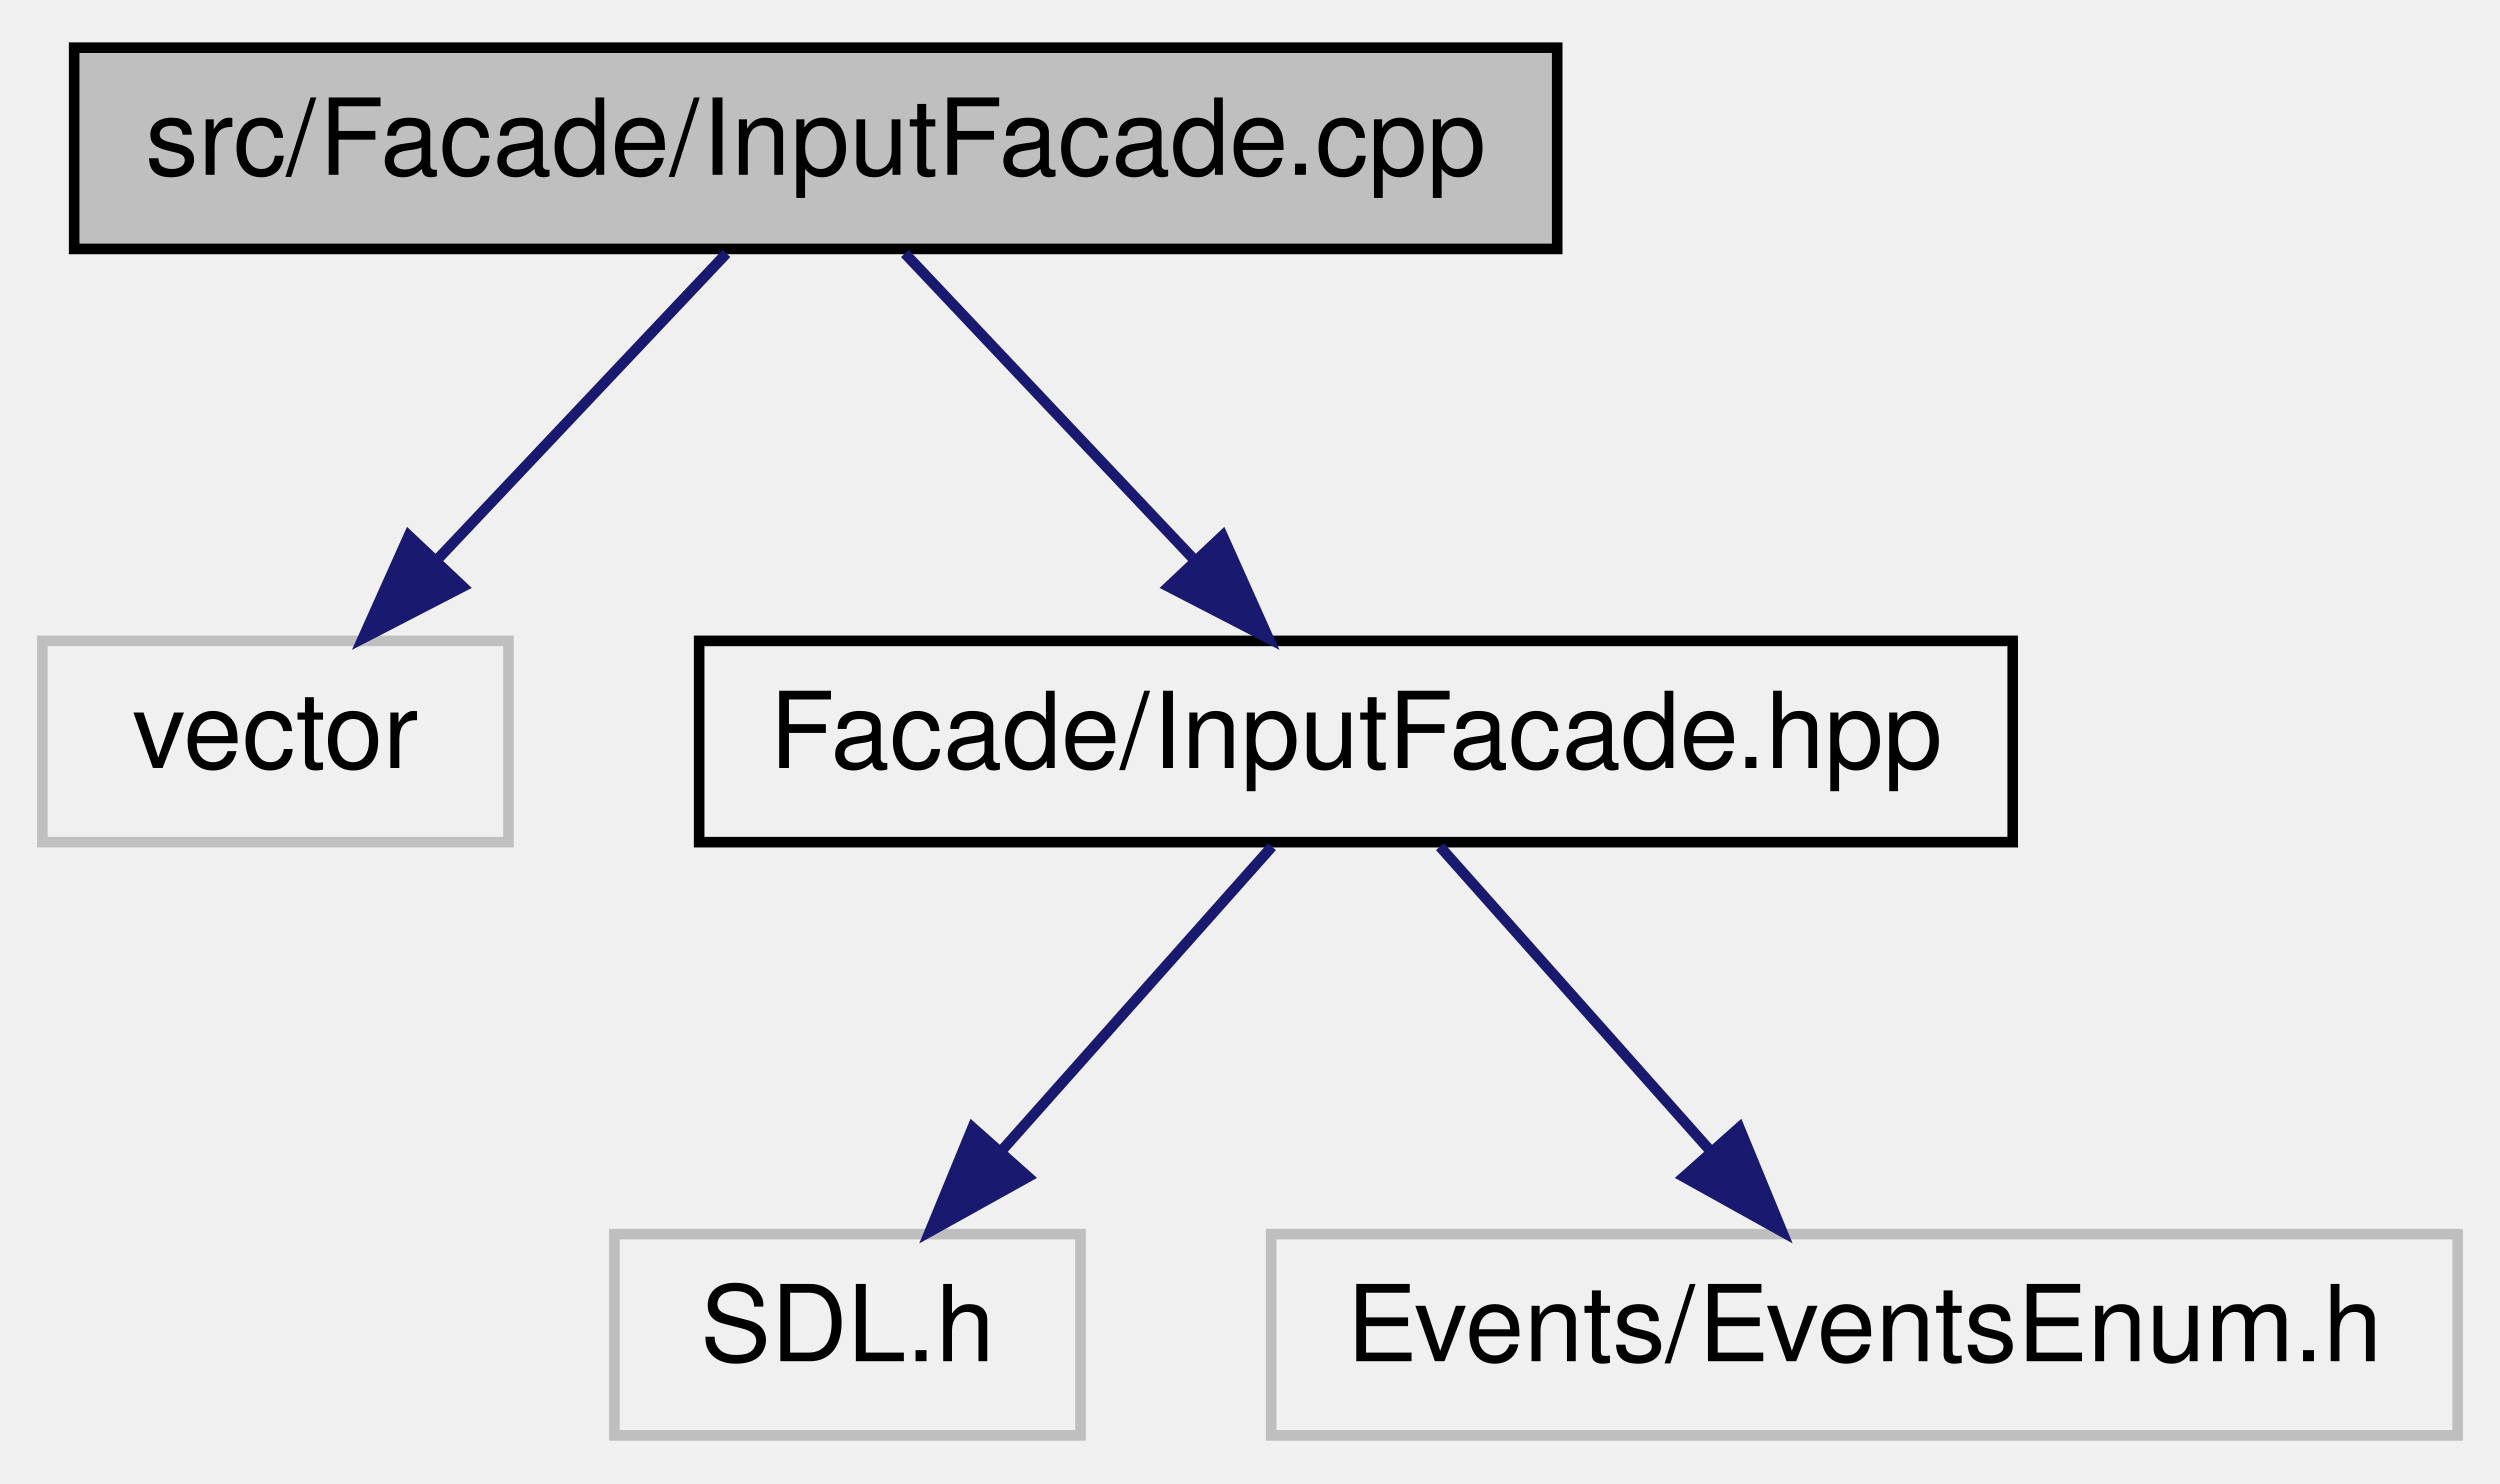
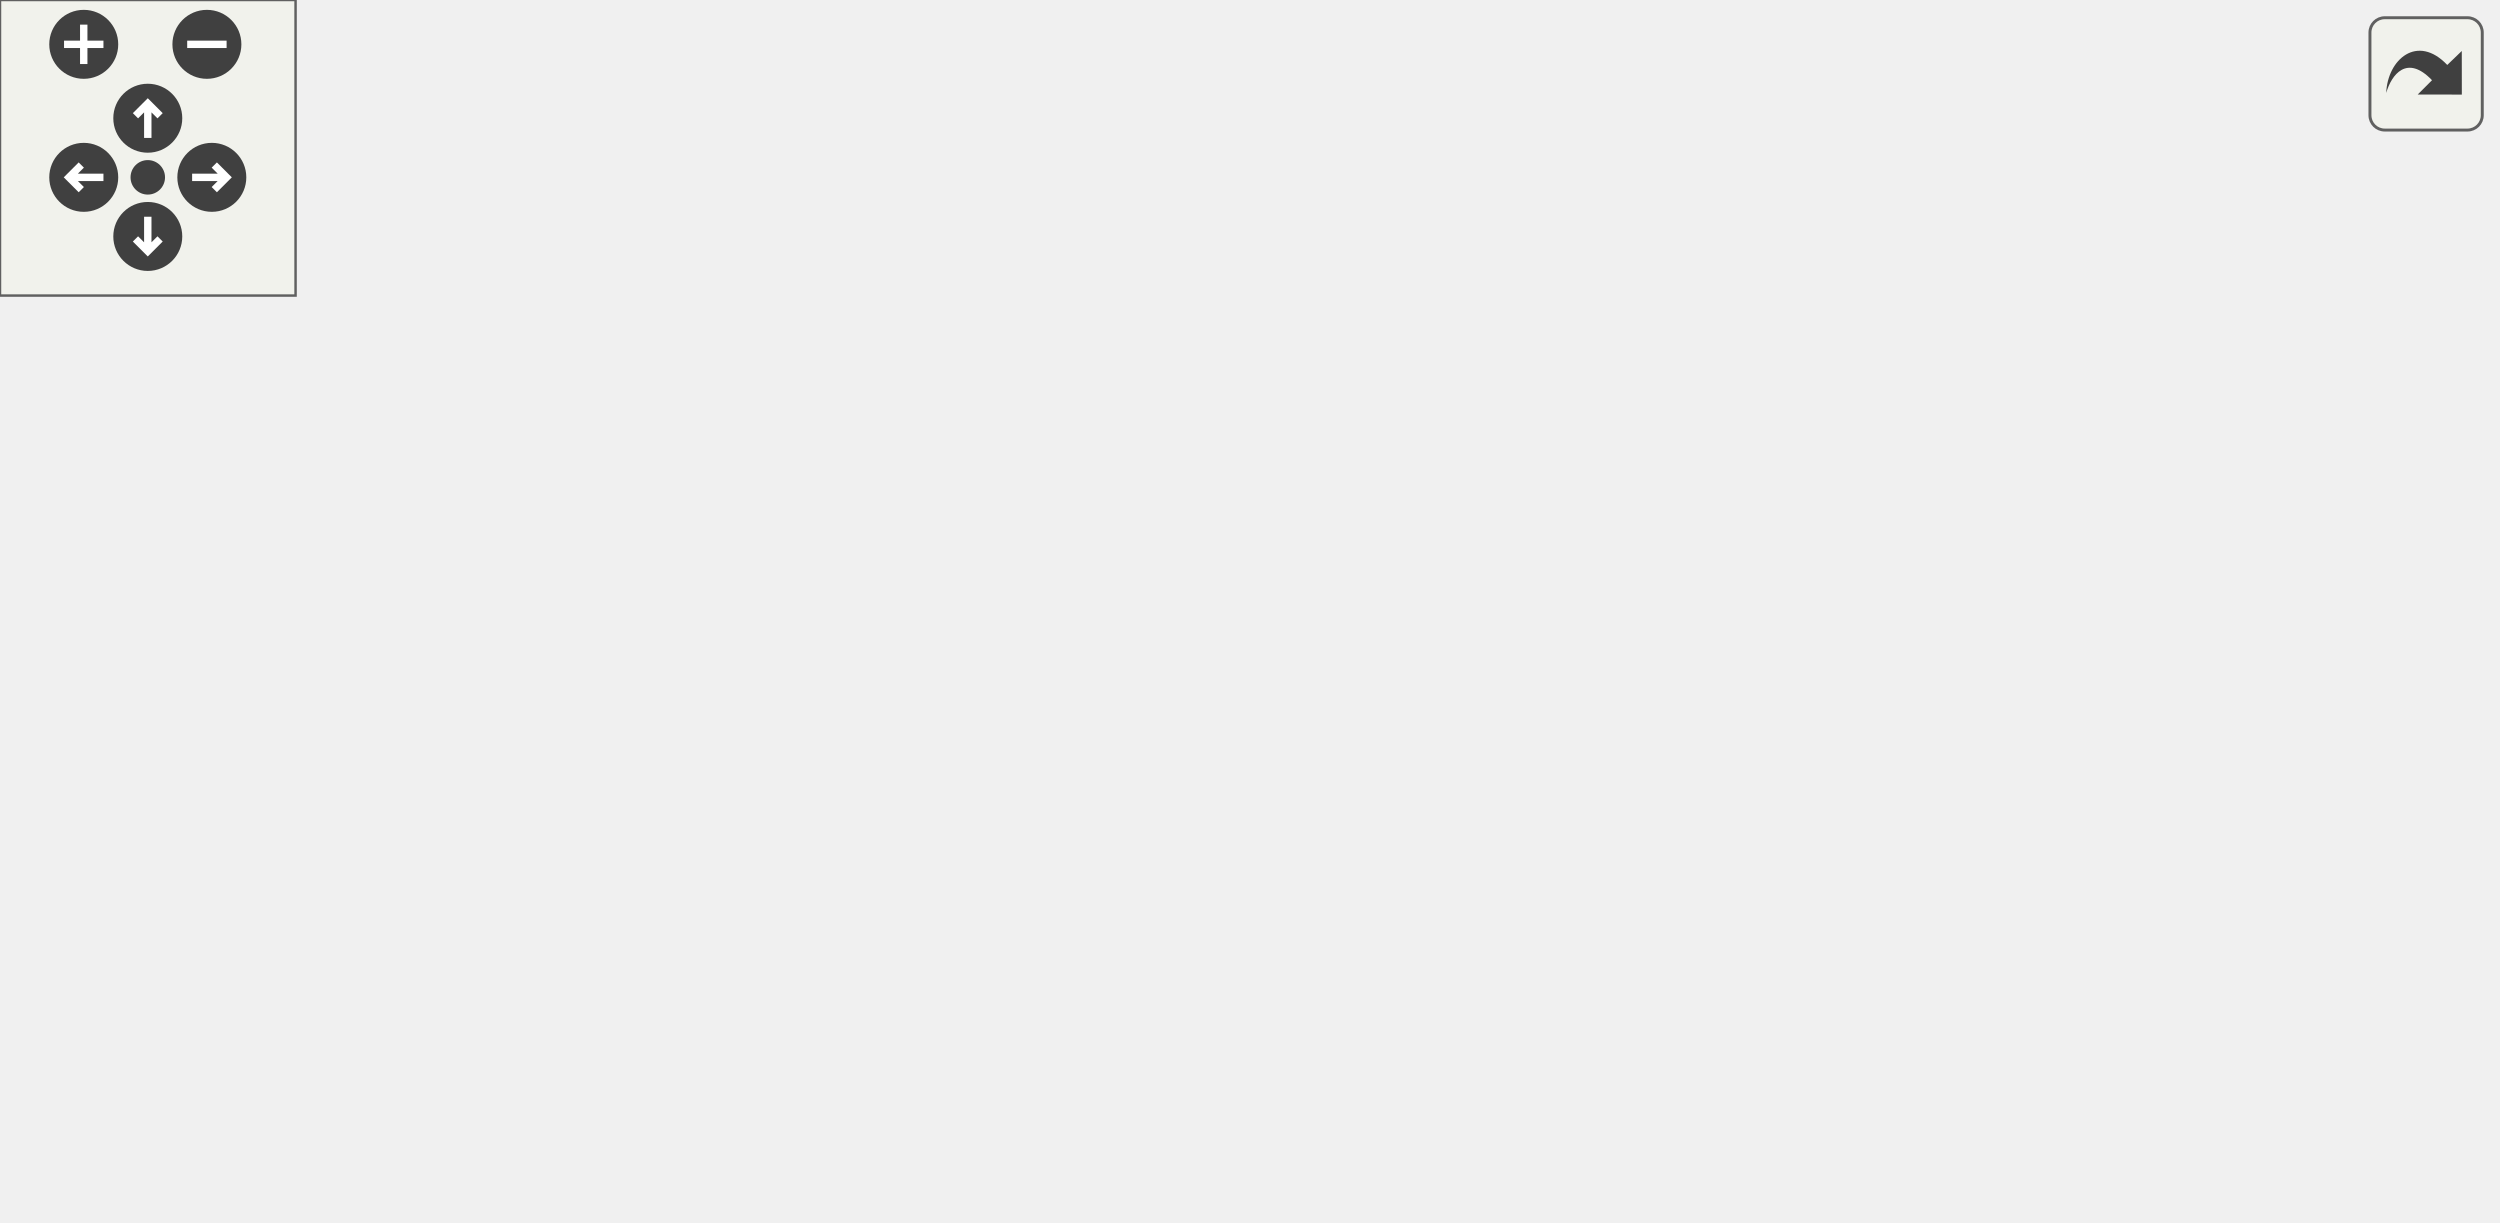
- <svg xmlns="http://www.w3.org/2000/svg" xmlns:xlink="http://www.w3.org/1999/xlink" width="236pt" height="140pt" viewBox="0.00 0.00 236.00 140.00">
-   <g id="graph0" class="graph" transform="scale(1 1) rotate(0) translate(4 136)">
-     <g id="node1" class="node">
-       <g id="a_node1">
-         <a xlink:title=" ">
-           <polygon fill="#bfbfbf" stroke="black" points="3,-112.5 3,-131.5 143,-131.5 143,-112.5 3,-112.5" />
-           <text text-anchor="middle" x="73" y="-119.5" font-family="Helvetica,sans-Serif" font-size="10.00">src/Facade/InputFacade.cpp</text>
-         </a>
-       </g>
-     </g>
-     <g id="node2" class="node">
-       <g id="a_node2">
-         <a xlink:title=" ">
-           <polygon fill="none" stroke="#bfbfbf" points="0,-56.5 0,-75.5 44,-75.5 44,-56.5 0,-56.5" />
-           <text text-anchor="middle" x="22" y="-63.5" font-family="Helvetica,sans-Serif" font-size="10.00">vector</text>
-         </a>
-       </g>
-     </g>
-     <g id="edge1" class="edge">
-       <path fill="none" stroke="midnightblue" d="M64.58,-112.08C57.15,-104.22 46.15,-92.57 37.19,-83.08" />
-       <polygon fill="midnightblue" stroke="midnightblue" points="39.68,-80.62 30.26,-75.75 34.59,-85.42 39.68,-80.62" />
-     </g>
-     <g id="node3" class="node">
-       <g id="a_node3">
-         <a xlink:href="InputFacade_8hpp.html" target="_top" xlink:title=" ">
-           <polygon fill="none" stroke="black" points="62,-56.5 62,-75.5 186,-75.5 186,-56.5 62,-56.5" />
-           <text text-anchor="middle" x="124" y="-63.5" font-family="Helvetica,sans-Serif" font-size="10.00">Facade/InputFacade.hpp</text>
-         </a>
-       </g>
-     </g>
-     <g id="edge2" class="edge">
-       <path fill="none" stroke="midnightblue" d="M81.42,-112.08C88.85,-104.22 99.85,-92.57 108.81,-83.08" />
-       <polygon fill="midnightblue" stroke="midnightblue" points="111.41,-85.42 115.74,-75.75 106.32,-80.62 111.41,-85.42" />
-     </g>
-     <g id="node4" class="node">
-       <g id="a_node4">
-         <a xlink:title=" ">
-           <polygon fill="none" stroke="#bfbfbf" points="54,-0.5 54,-19.5 98,-19.5 98,-0.5 54,-0.5" />
-           <text text-anchor="middle" x="76" y="-7.5" font-family="Helvetica,sans-Serif" font-size="10.00">SDL.h</text>
-         </a>
-       </g>
-     </g>
-     <g id="edge3" class="edge">
-       <path fill="none" stroke="midnightblue" d="M116.07,-56.08C109.15,-48.3 98.93,-36.8 90.55,-27.37" />
-       <polygon fill="midnightblue" stroke="midnightblue" points="93.04,-24.9 83.78,-19.75 87.81,-29.55 93.04,-24.9" />
-     </g>
-     <g id="node5" class="node">
-       <g id="a_node5">
-         <a xlink:title=" ">
-           <polygon fill="none" stroke="#bfbfbf" points="116,-0.5 116,-19.5 228,-19.5 228,-0.5 116,-0.5" />
-           <text text-anchor="middle" x="172" y="-7.5" font-family="Helvetica,sans-Serif" font-size="10.00">Events/EventsEnum.h</text>
-         </a>
-       </g>
-     </g>
-     <g id="edge4" class="edge">
-       <path fill="none" stroke="midnightblue" d="M131.93,-56.08C138.85,-48.3 149.07,-36.8 157.45,-27.37" />
-       <polygon fill="midnightblue" stroke="midnightblue" points="160.19,-29.55 164.22,-19.75 154.96,-24.9 160.19,-29.55" />
+ <svg xmlns="http://www.w3.org/2000/svg" xmlns:xlink="http://www.w3.org/1999/xlink" id="main" version="1.1" xml:space="preserve">
+   <style type="text/css">
+ .edge:hover path { stroke: red; }
+ .edge:hover polygon { stroke: red; fill: red; }
+ </style>
+   <defs>
+     <circle id="rim" cx="0" cy="0" r="7" />
+     <circle id="rim2" cx="0" cy="0" r="3.5" />
+     <g id="zoomPlus">
+       <use xlink:href="#rim" fill="#404040">
+         <set attributeName="fill" to="#808080" begin="zoomplus.mouseover" end="zoomplus.mouseout" />
+       </use>
+       <path d="M-4,0h8M0,-4v8" fill="none" stroke="white" stroke-width="1.5" pointer-events="none" />
+     </g>
+     <g id="zoomMin">
+       <use xlink:href="#rim" fill="#404040">
+         <set attributeName="fill" to="#808080" begin="zoomminus.mouseover" end="zoomminus.mouseout" />
+       </use>
+       <path d="M-4,0h8" fill="none" stroke="white" stroke-width="1.5" pointer-events="none" />
+     </g>
+     <g id="dirArrow">
+       <path fill="none" stroke="white" stroke-width="1.5" d="M0,-3.0v7 M-2.5,-0.5L0,-3.0L2.5,-0.5" />
+     </g>
+     <g id="resetDef">
+       <use xlink:href="#rim2" fill="#404040">
+         <set attributeName="fill" to="#808080" begin="reset.mouseover" end="reset.mouseout" />
+       </use>
+     </g>
+   </defs>
+   <svg id="graph" class="graph">
+     <g id="viewport">
+       <g id="node1" class="node">
+         <g id="a_node1">
+           <a xlink:title=" ">
+             <polygon fill="#bfbfbf" stroke="black" points="234,-168.5 234,-187.5 374,-187.5 374,-168.5 234,-168.5" />
+             <text text-anchor="middle" x="304" y="-175.5" font-family="Helvetica,sans-Serif" font-size="10.00">src/Facade/InputFacade.cpp</text>
+           </a>
+         </g>
+       </g>
+       <g id="node2" class="node">
+         <g id="a_node2">
+           <a xlink:title=" ">
+             <polygon fill="none" stroke="#bfbfbf" points="0,-56.5 0,-75.5 44,-75.5 44,-56.5 0,-56.5" />
+             <text text-anchor="middle" x="22" y="-63.5" font-family="Helvetica,sans-Serif" font-size="10.00">vector</text>
+           </a>
+         </g>
+       </g>
+       <g id="edge1" class="edge">
+         <path fill="none" stroke="midnightblue" d="M242.95,-168.46C204.97,-161.71 155.77,-150.3 115,-132 86.27,-119.11 57.16,-96.97 39.35,-82.17" />
+         <polygon fill="midnightblue" stroke="midnightblue" points="41.45,-79.36 31.56,-75.56 36.92,-84.7 41.45,-79.36" />
+       </g>
+       <g id="node3" class="node">
+         <g id="a_node3">
+           <a xlink:title=" ">
+             <polygon fill="none" stroke="#bfbfbf" points="370,-112.5 370,-131.5 408,-131.5 408,-112.5 370,-112.5" />
+             <text text-anchor="middle" x="389" y="-119.5" font-family="Helvetica,sans-Serif" font-size="10.00">tuple</text>
+           </a>
+         </g>
+       </g>
+       <g id="edge2" class="edge">
+         <path fill="none" stroke="midnightblue" d="M317.66,-168.32C330.92,-159.9 351.27,-146.97 366.85,-137.07" />
+         <polygon fill="midnightblue" stroke="midnightblue" points="368.81,-139.97 375.38,-131.65 365.06,-134.06 368.81,-139.97" />
+       </g>
+       <g id="node4" class="node">
+         <g id="a_node4">
+           <a xlink:href="InputFacade_8hpp.html" target="_top" xlink:title=" ">
+             <polygon fill="none" stroke="black" points="124.5,-112.5 124.5,-131.5 213.5,-131.5 213.5,-112.5 124.5,-112.5" />
+             <text text-anchor="middle" x="169" y="-119.5" font-family="Helvetica,sans-Serif" font-size="10.00">InputFacade.hpp</text>
+           </a>
+         </g>
+       </g>
+       <g id="edge3" class="edge">
+         <path fill="none" stroke="midnightblue" d="M282.61,-168.44C260.29,-159.52 225.1,-145.44 199.79,-135.32" />
+         <polygon fill="midnightblue" stroke="midnightblue" points="200.88,-131.98 190.29,-131.52 198.28,-138.48 200.88,-131.98" />
+       </g>
+       <g id="node8" class="node">
+         <g id="a_node8">
+           <a xlink:href="Input_8hpp.html" target="_top" xlink:title=" ">
+             <polygon fill="none" stroke="black" points="308,-56.5 308,-75.5 364,-75.5 364,-56.5 308,-56.5" />
+             <text text-anchor="middle" x="336" y="-63.5" font-family="Helvetica,sans-Serif" font-size="10.00">Input.hpp</text>
+           </a>
+         </g>
+       </g>
+       <g id="edge11" class="edge">
+         <path fill="none" stroke="midnightblue" d="M306.51,-168.37C311.7,-150.54 323.7,-109.3 330.68,-85.27" />
+         <polygon fill="midnightblue" stroke="midnightblue" points="334.07,-86.17 333.5,-75.59 327.35,-84.22 334.07,-86.17" />
+       </g>
+       <g id="node11" class="node">
+         <g id="a_node11">
+           <a xlink:href="Debug_8hpp.html" target="_top" xlink:title=" ">
+             <polygon fill="none" stroke="black" points="382,-56.5 382,-75.5 444,-75.5 444,-56.5 382,-56.5" />
+             <text text-anchor="middle" x="413" y="-63.5" font-family="Helvetica,sans-Serif" font-size="10.00">Debug.hpp</text>
+           </a>
+         </g>
+       </g>
+       <g id="edge12" class="edge">
+         <path fill="none" stroke="midnightblue" d="M311.02,-168.25C321.44,-155.44 341.83,-131.04 361,-112 371.59,-101.48 384.23,-90.51 394.4,-82.03" />
+         <polygon fill="midnightblue" stroke="midnightblue" points="396.77,-84.62 402.26,-75.56 392.32,-79.21 396.77,-84.62" />
+       </g>
+       <g id="edge4" class="edge">
+         <path fill="none" stroke="midnightblue" d="M145.71,-112.44C120.9,-103.33 81.49,-88.85 53.83,-78.69" />
+         <polygon fill="midnightblue" stroke="midnightblue" points="54.81,-75.33 44.22,-75.16 52.4,-81.9 54.81,-75.33" />
+       </g>
+       <g id="node5" class="node">
+         <g id="a_node5">
+           <a xlink:title=" ">
+             <polygon fill="none" stroke="#bfbfbf" points="62.5,-56.5 62.5,-75.5 97.5,-75.5 97.5,-56.5 62.5,-56.5" />
+             <text text-anchor="middle" x="80" y="-63.5" font-family="Helvetica,sans-Serif" font-size="10.00">map</text>
+           </a>
+         </g>
+       </g>
+       <g id="edge5" class="edge">
+         <path fill="none" stroke="midnightblue" d="M154.7,-112.32C140.82,-103.9 119.51,-90.97 103.2,-81.07" />
+         <polygon fill="midnightblue" stroke="midnightblue" points="104.63,-77.85 94.26,-75.65 101,-83.83 104.63,-77.85" />
+       </g>
+       <g id="node6" class="node">
+         <g id="a_node6">
+           <a xlink:title=" ">
+             <polygon fill="none" stroke="#bfbfbf" points="116,-56.5 116,-75.5 160,-75.5 160,-56.5 116,-56.5" />
+             <text text-anchor="middle" x="138" y="-63.5" font-family="Helvetica,sans-Serif" font-size="10.00">SDL.h</text>
+           </a>
+         </g>
+       </g>
+       <g id="edge6" class="edge">
+         <path fill="none" stroke="midnightblue" d="M163.88,-112.08C159.59,-104.61 153.34,-93.72 148.06,-84.52" />
+         <polygon fill="midnightblue" stroke="midnightblue" points="151.04,-82.68 143.02,-75.75 144.97,-86.17 151.04,-82.68" />
+       </g>
+       <g id="node7" class="node">
+         <g id="a_node7">
+           <a xlink:title=" ">
+             <polygon fill="none" stroke="#bfbfbf" points="178,-56.5 178,-75.5 290,-75.5 290,-56.5 178,-56.5" />
+             <text text-anchor="middle" x="234" y="-63.5" font-family="Helvetica,sans-Serif" font-size="10.00">Events/EventsEnum.h</text>
+           </a>
+         </g>
+       </g>
+       <g id="edge7" class="edge">
+         <path fill="none" stroke="midnightblue" d="M179.44,-112.32C189.15,-104.26 203.82,-92.08 215.5,-82.37" />
+         <polygon fill="midnightblue" stroke="midnightblue" points="217.91,-84.92 223.37,-75.83 213.44,-79.53 217.91,-84.92" />
+       </g>
+       <g id="edge8" class="edge">
+         <path fill="none" stroke="midnightblue" d="M195.46,-112.44C223.68,-103.32 268.54,-88.81 299.97,-78.65" />
+         <polygon fill="midnightblue" stroke="midnightblue" points="301.22,-81.92 309.66,-75.52 299.07,-75.26 301.22,-81.92" />
+       </g>
+       <g id="node9" class="node">
+         <g id="a_node9">
+           <a xlink:href="Point_8hpp.html" target="_top" xlink:title=" ">
+             <polygon fill="none" stroke="black" points="374.5,-0.5 374.5,-19.5 431.5,-19.5 431.5,-0.5 374.5,-0.5" />
+             <text text-anchor="middle" x="403" y="-7.5" font-family="Helvetica,sans-Serif" font-size="10.00">Point.hpp</text>
+           </a>
+         </g>
+       </g>
+       <g id="edge9" class="edge">
+         <path fill="none" stroke="midnightblue" d="M346.76,-56.32C356.77,-48.26 371.89,-36.08 383.93,-26.37" />
+         <polygon fill="midnightblue" stroke="midnightblue" points="386.45,-28.83 392.04,-19.83 382.06,-23.38 386.45,-28.83" />
+       </g>
+       <g id="node10" class="node">
+         <g id="a_node10">
+           <a xlink:title=" ">
+             <polygon fill="none" stroke="#bfbfbf" points="315.5,-0.5 315.5,-19.5 356.5,-19.5 356.5,-0.5 315.5,-0.5" />
+             <text text-anchor="middle" x="336" y="-7.5" font-family="Helvetica,sans-Serif" font-size="10.00">string</text>
+           </a>
+         </g>
+       </g>
+       <g id="edge10" class="edge">
+         <path fill="none" stroke="midnightblue" d="M336,-56.08C336,-49.01 336,-38.86 336,-29.99" />
+         <polygon fill="midnightblue" stroke="midnightblue" points="339.5,-29.75 336,-19.75 332.5,-29.75 339.5,-29.75" />
+       </g>
+       <g id="edge13" class="edge">
+         <path fill="none" stroke="midnightblue" d="M411.35,-56.08C410.02,-48.93 408.12,-38.64 406.46,-29.69" />
+         <polygon fill="midnightblue" stroke="midnightblue" points="409.88,-28.95 404.62,-19.75 403,-30.22 409.88,-28.95" />
+       </g>
+       <g id="edge15" class="edge">
+         <path fill="none" stroke="midnightblue" d="M400.63,-56.32C388.84,-48.06 370.87,-35.45 356.86,-25.63" />
+         <polygon fill="midnightblue" stroke="midnightblue" points="358.54,-22.53 348.34,-19.65 354.52,-28.26 358.54,-22.53" />
+       </g>
+       <g id="node12" class="node">
+         <g id="a_node12">
+           <a xlink:href="Color_8hpp.html" target="_top" xlink:title=" ">
+             <polygon fill="none" stroke="black" points="449.5,-0.5 449.5,-19.5 506.5,-19.5 506.5,-0.5 449.5,-0.5" />
+             <text text-anchor="middle" x="478" y="-7.5" font-family="Helvetica,sans-Serif" font-size="10.00">Color.hpp</text>
+           </a>
+         </g>
+       </g>
+       <g id="edge14" class="edge">
+         <path fill="none" stroke="midnightblue" d="M423.44,-56.32C433.15,-48.26 447.82,-36.08 459.5,-26.37" />
+         <polygon fill="midnightblue" stroke="midnightblue" points="461.91,-28.92 467.37,-19.83 457.44,-23.53 461.91,-28.92" />
+       </g>
+     </g>
+   </svg>
+   <g id="navigator" transform="translate(0 0)" fill="#404254">
+     <rect fill="#f2f5e9" fill-opacity="0.5" stroke="#606060" stroke-width=".5" x="0" y="0" width="60" height="60" />
+     <use id="zoomplus" xlink:href="#zoomPlus" x="17" y="9" />
+     <use id="zoomminus" xlink:href="#zoomMin" x="42" y="9" />
+     <use id="reset" xlink:href="#resetDef" x="30" y="36" />
+     <g id="arrowUp" xlink:href="#dirArrow" transform="translate(30 24)">
+       <use xlink:href="#rim" fill="#404040">
+         <set attributeName="fill" to="#808080" begin="arrowUp.mouseover" end="arrowUp.mouseout" />
+       </use>
+       <path fill="none" stroke="white" stroke-width="1.5" d="M0,-3.0v7 M-2.5,-0.5L0,-3.0L2.5,-0.5" />
+     </g>
+     <g id="arrowRight" xlink:href="#dirArrow" transform="rotate(90) translate(36 -43)">
+       <use xlink:href="#rim" fill="#404040">
+         <set attributeName="fill" to="#808080" begin="arrowRight.mouseover" end="arrowRight.mouseout" />
+       </use>
+       <path fill="none" stroke="white" stroke-width="1.5" d="M0,-3.0v7 M-2.5,-0.5L0,-3.0L2.5,-0.5" />
+     </g>
+     <g id="arrowDown" xlink:href="#dirArrow" transform="rotate(180) translate(-30 -48)">
+       <use xlink:href="#rim" fill="#404040">
+         <set attributeName="fill" to="#808080" begin="arrowDown.mouseover" end="arrowDown.mouseout" />
+       </use>
+       <path fill="none" stroke="white" stroke-width="1.5" d="M0,-3.0v7 M-2.5,-0.5L0,-3.0L2.5,-0.5" />
+     </g>
+     <g id="arrowLeft" xlink:href="#dirArrow" transform="rotate(270) translate(-36 17)">
+       <use xlink:href="#rim" fill="#404040">
+         <set attributeName="fill" to="#808080" begin="arrowLeft.mouseover" end="arrowLeft.mouseout" />
+       </use>
+       <path fill="none" stroke="white" stroke-width="1.5" d="M0,-3.0v7 M-2.5,-0.5L0,-3.0L2.5,-0.5" />
    </g>
  </g>
+   <svg viewBox="0 0 15 15" width="100%" height="30px" preserveAspectRatio="xMaxYMin meet">
+     <g id="arrow_out" transform="scale(0.3 0.3)">
+       <a xlink:href="InputFacade_8cpp__incl_org.svg" target="_base">
+         <rect id="button" ry="5" rx="5" y="6" x="6" height="38" width="38" fill="#f2f5e9" fill-opacity="0.5" stroke="#606060" stroke-width="1.0" />
+         <path id="arrow" d="M 11.5,31.437 C 11.94,20.098 22.043,11.323 32.159,21.979 L 37.069,17.246 C 37.069,17.246 37.088,32 37.088,32 L 22.16,31.978 C 22.16,31.978 26.998,27.14 26.998,27.14 C 18.529,18.264 13.292,25.23 11.5,31.437 z" style="fill:#404040;" />
+       </a>
+     </g>
+   </svg>
</svg>
